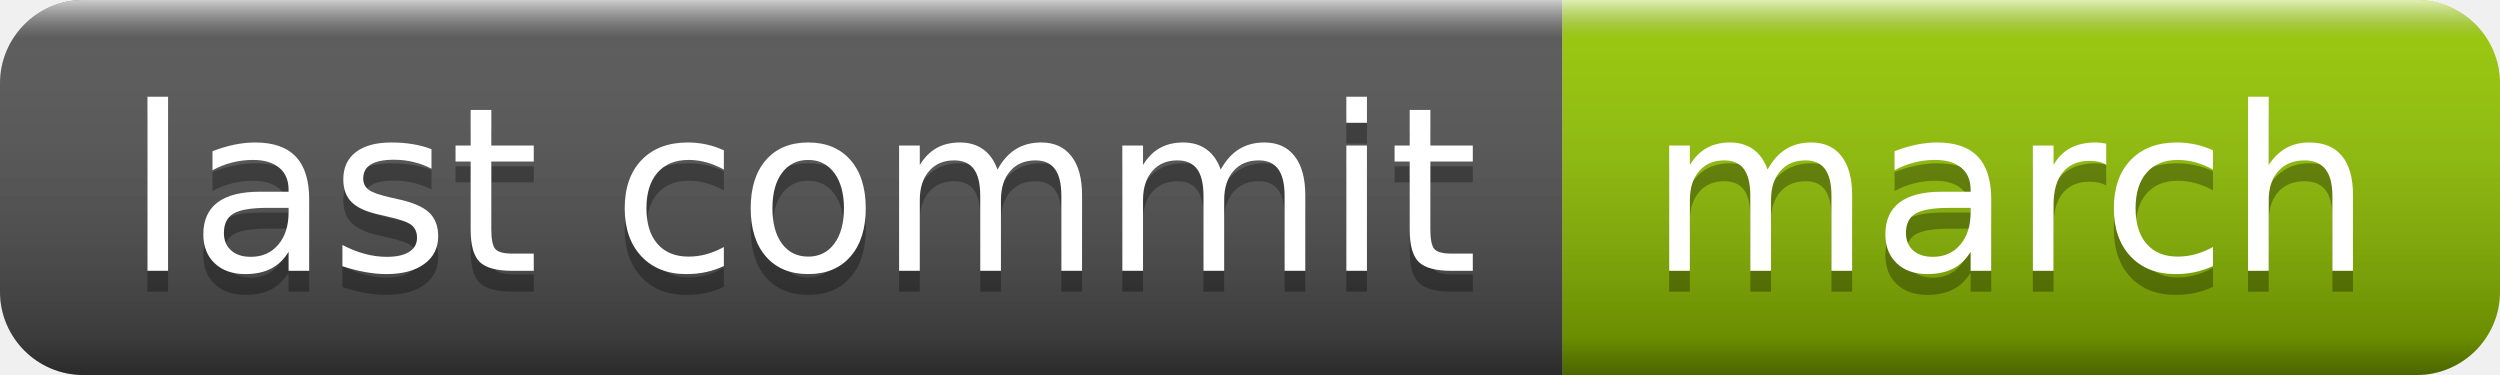
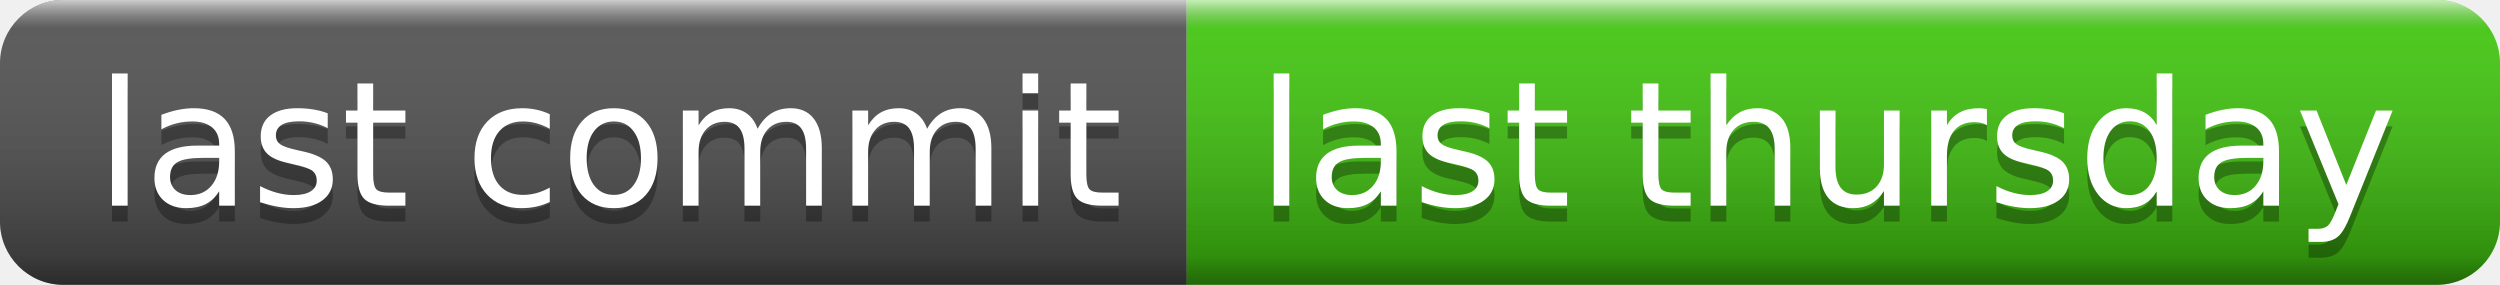
- <svg xmlns="http://www.w3.org/2000/svg" width="120" height="18" role="img" aria-label="last commit: march">
+ <svg xmlns="http://www.w3.org/2000/svg" width="158" height="18" role="img" aria-label="last commit: last thursday">
  <linearGradient id="s" x2="0" y2="100%">
    <stop offset="0" stop-color="#fff" stop-opacity=".7" />
    <stop offset=".1" stop-color="#aaa" stop-opacity=".1" />
    <stop offset=".9" stop-color="#000" stop-opacity=".3" />
    <stop offset="1" stop-color="#000" stop-opacity=".5" />
  </linearGradient>
  <clipPath id="r">
-     <rect width="120" height="18" rx="4" fill="#fff" />
+     <rect width="158" height="18" rx="4" fill="#fff" />
  </clipPath>
  <g clip-path="url(#r)">
    <rect width="75" height="18" fill="#555" />
-     <rect x="75" width="45" height="18" fill="#97ca00" />
-     <rect width="120" height="18" fill="url(#s)" />
+     <rect x="75" width="83" height="18" fill="#4c1" />
+     <rect width="158" height="18" fill="url(#s)" />
  </g>
  <g fill="#fff" text-anchor="middle" font-family="Verdana,Geneva,DejaVu Sans,sans-serif" text-rendering="geometricPrecision" font-size="110">
    <text aria-hidden="true" x="385" y="140" fill="#010101" fill-opacity=".3" transform="scale(.1)" textLength="650">last commit</text>
    <text x="385" y="130" transform="scale(.1)" fill="#fff" textLength="650">last commit</text>
-     <text aria-hidden="true" x="965" y="140" fill="#010101" fill-opacity=".3" transform="scale(.1)" textLength="350">march</text>
-     <text x="965" y="130" transform="scale(.1)" fill="#fff" textLength="350">march</text>
+     <text aria-hidden="true" x="1155" y="140" fill="#010101" fill-opacity=".3" transform="scale(.1)" textLength="730">last thursday</text>
+     <text x="1155" y="130" transform="scale(.1)" fill="#fff" textLength="730">last thursday</text>
  </g>
</svg>
